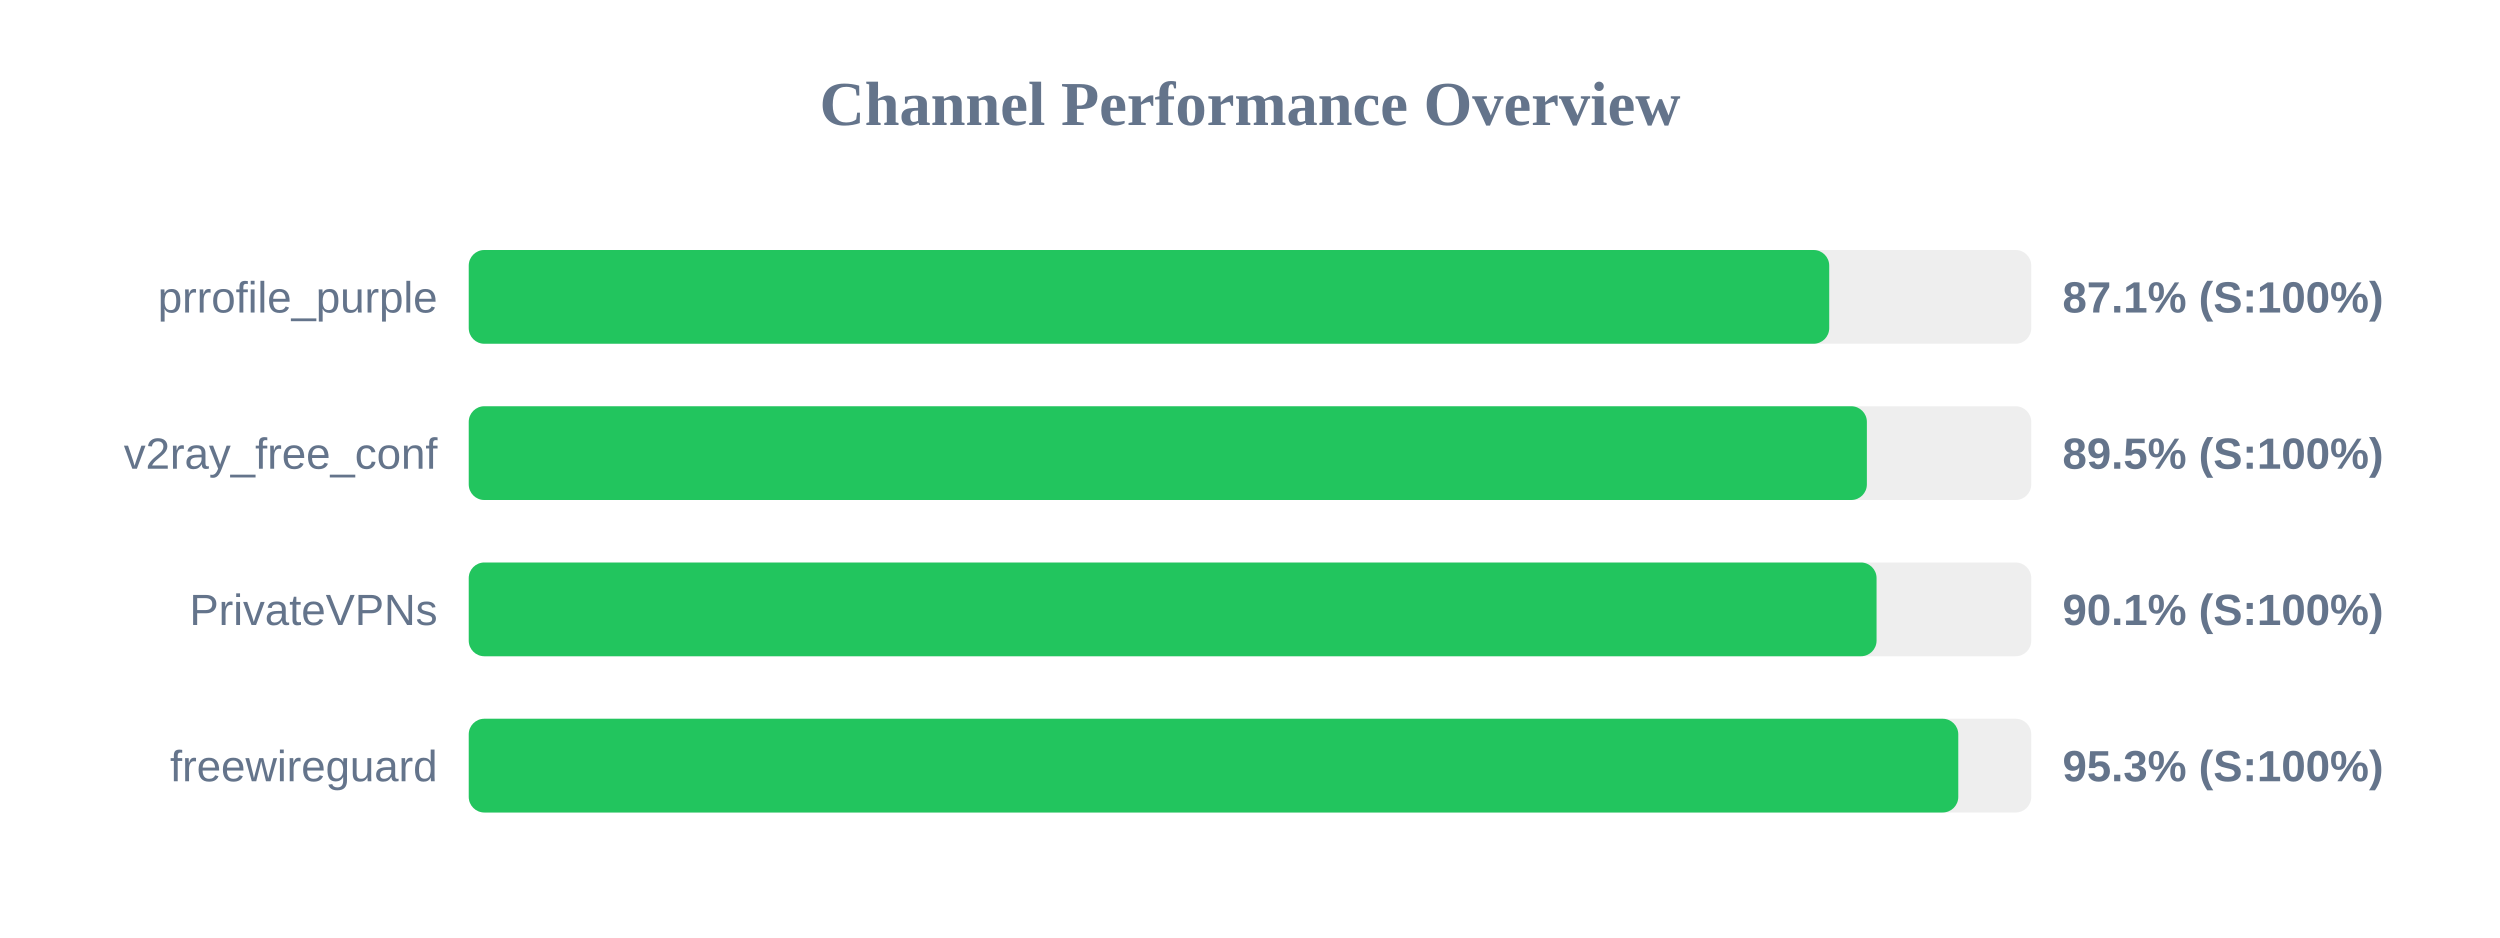
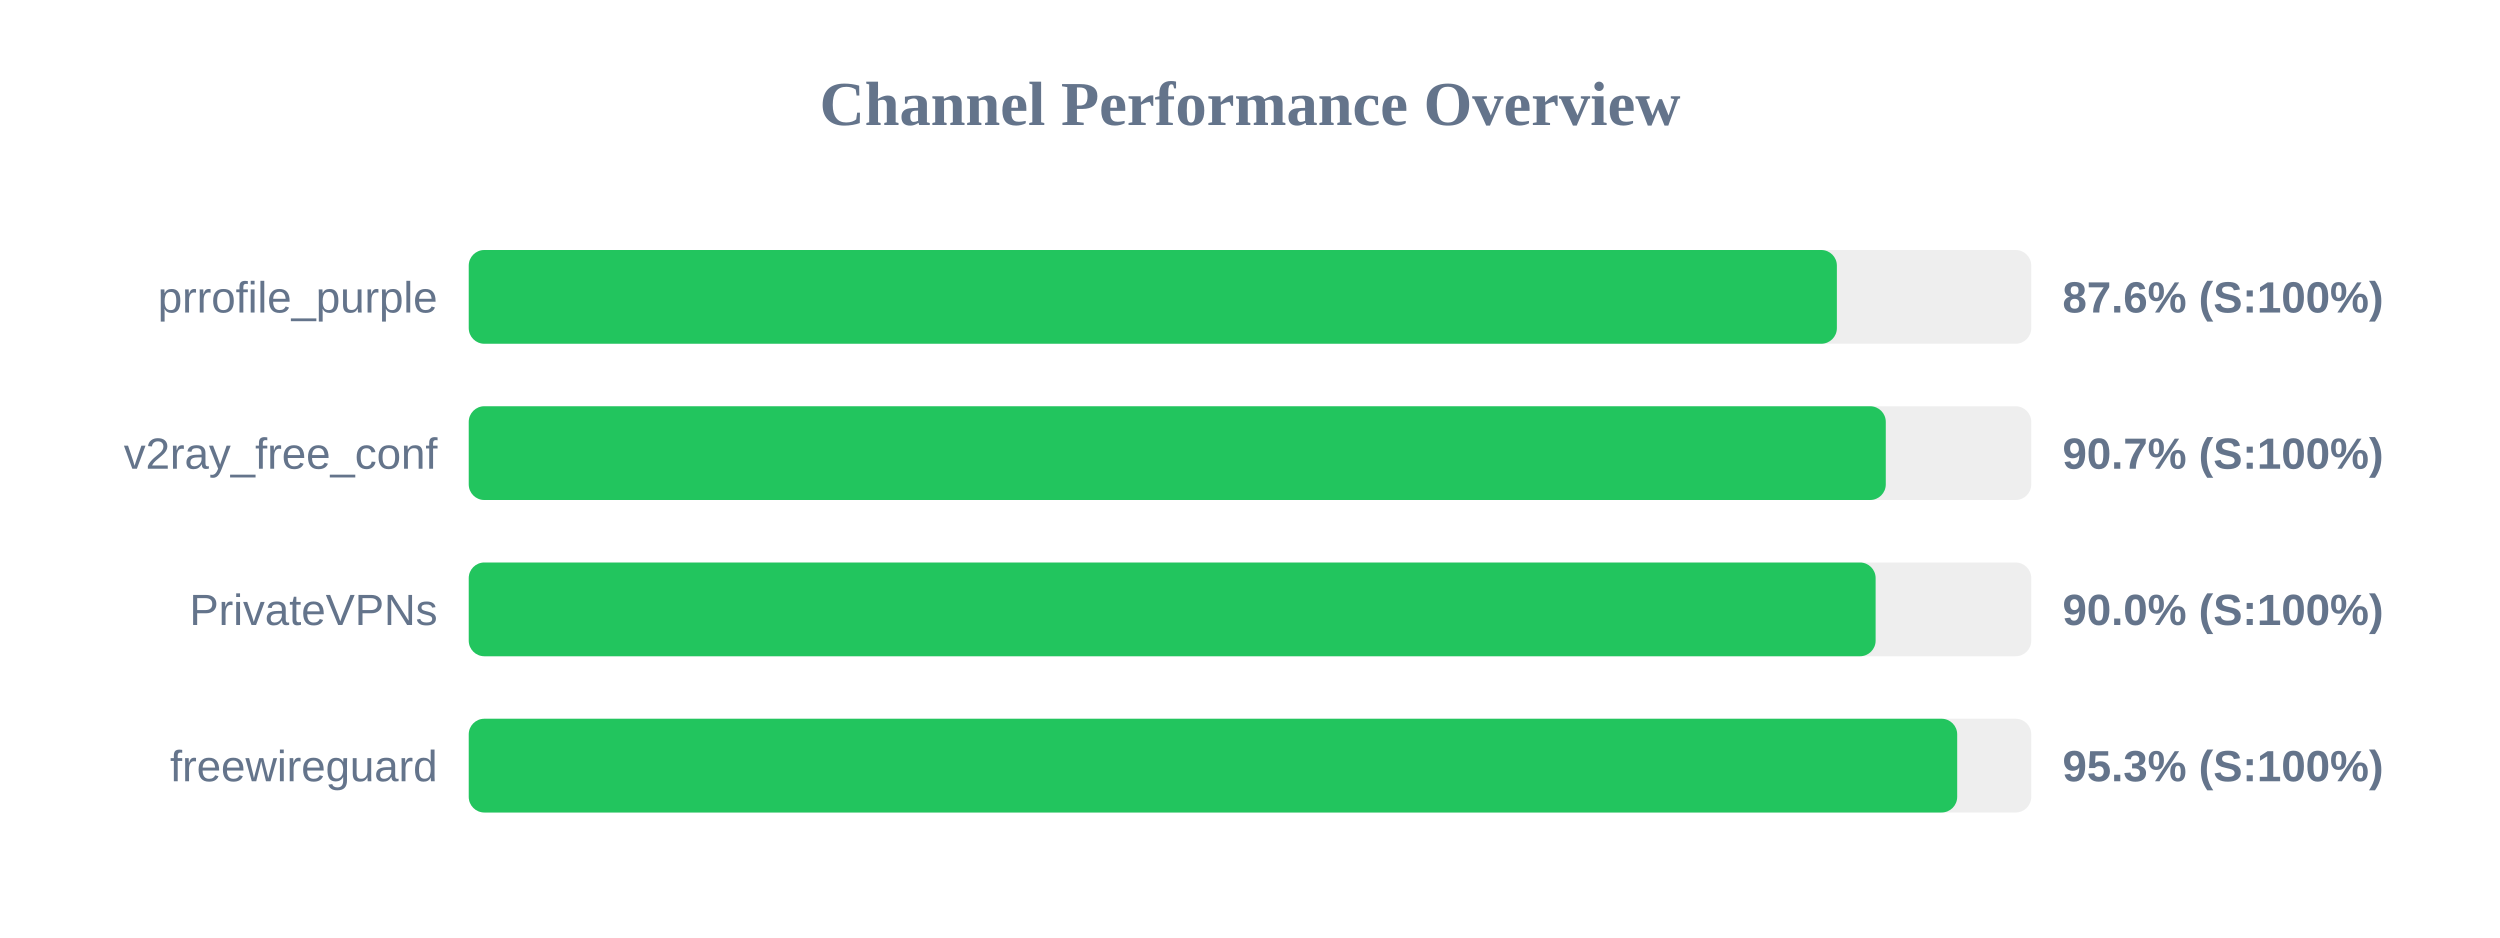
<svg xmlns="http://www.w3.org/2000/svg" width="800" height="300" version="1.1">
  <style>
        .row { font: 14px Arial; fill: #64748b; }
        .score { font: bold 14px Arial; fill: #64748b; }
    </style>
  <text x="400" y="40" text-anchor="middle" font-size="20px" font-weight="bold" fill="#64748b">Channel Performance Overview</text>
  <rect x="150" y="80" width="500" height="30" fill="#eee" rx="5" />
-   <rect x="150" y="80" width="435.35" height="30" fill="#22c55e" rx="5" />
+   <rect x="150" y="80" width="437.8" height="30" fill="#22c55e" rx="5" />
  <text x="140" y="100" text-anchor="end" class="row">prrofile_purple</text>
-   <text x="660" y="100" text-anchor="start" class="score">87.1% (S:100%)</text>
+   <text x="660" y="100" text-anchor="start" class="score">87.6% (S:100%)</text>
  <rect x="150" y="130" width="500" height="30" fill="#eee" rx="5" />
-   <rect x="150" y="130" width="447.4" height="30" fill="#22c55e" rx="5" />
+   <rect x="150" y="130" width="453.45" height="30" fill="#22c55e" rx="5" />
  <text x="140" y="150" text-anchor="end" class="row">v2ray_free_conf</text>
-   <text x="660" y="150" text-anchor="start" class="score">89.5% (S:100%)</text>
+   <text x="660" y="150" text-anchor="start" class="score">90.7% (S:100%)</text>
  <rect x="150" y="180" width="500" height="30" fill="#eee" rx="5" />
-   <rect x="150" y="180" width="450.5" height="30" fill="#22c55e" rx="5" />
+   <rect x="150" y="180" width="450.2" height="30" fill="#22c55e" rx="5" />
  <text x="140" y="200" text-anchor="end" class="row">PrivateVPNs</text>
-   <text x="660" y="200" text-anchor="start" class="score">90.1% (S:100%)</text>
+   <text x="660" y="200" text-anchor="start" class="score">90.0% (S:100%)</text>
  <rect x="150" y="230" width="500" height="30" fill="#eee" rx="5" />
-   <rect x="150" y="230" width="476.65" height="30" fill="#22c55e" rx="5" />
+   <rect x="150" y="230" width="476.3" height="30" fill="#22c55e" rx="5" />
  <text x="140" y="250" text-anchor="end" class="row">freewireguard</text>
  <text x="660" y="250" text-anchor="start" class="score">95.3% (S:100%)</text>
</svg>
